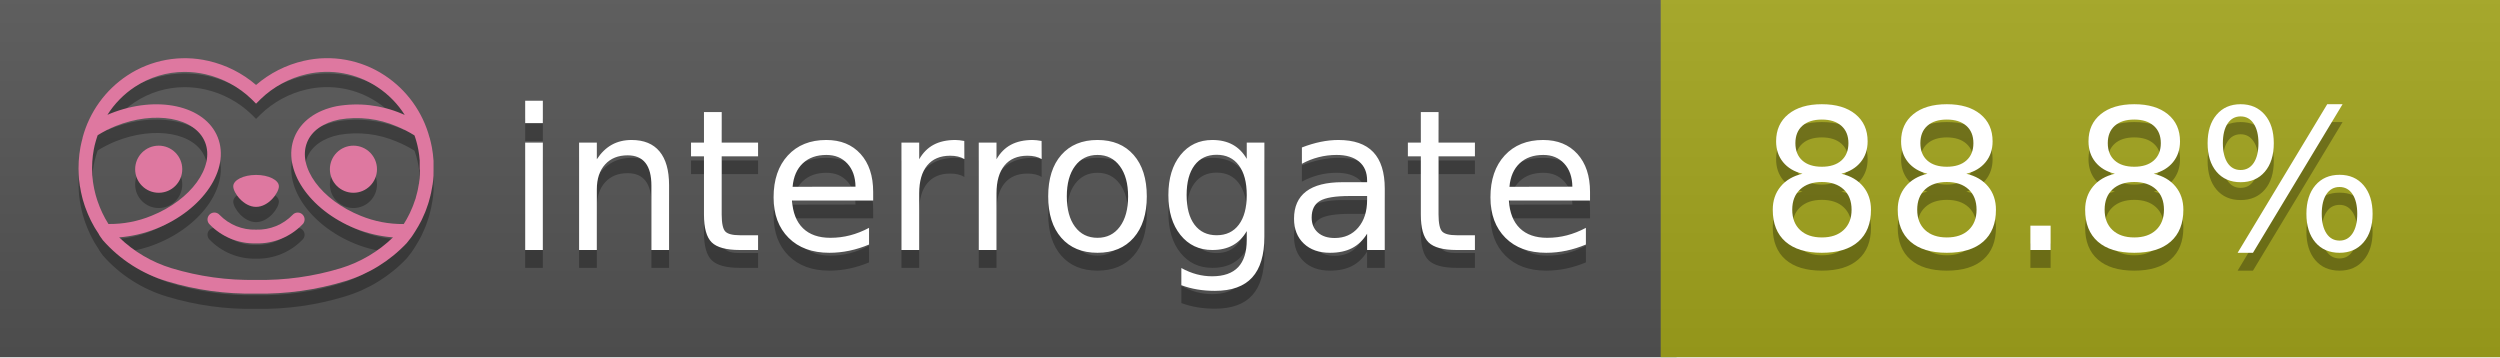
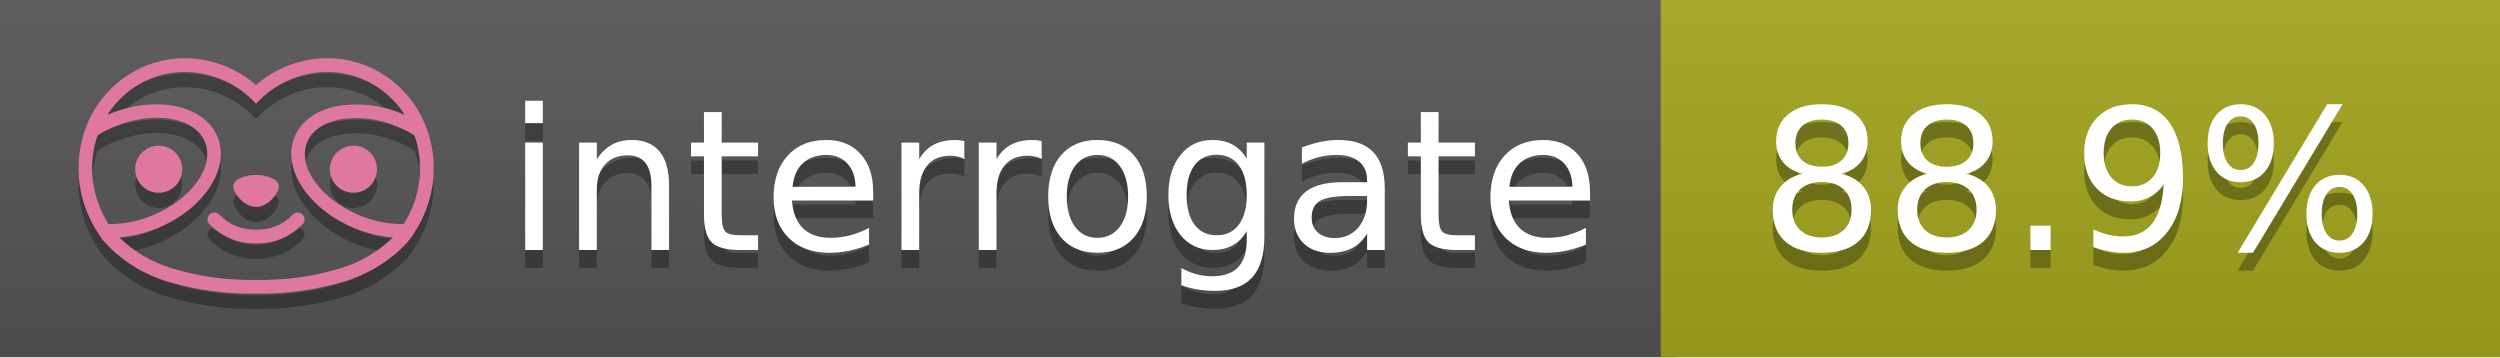
<svg xmlns="http://www.w3.org/2000/svg" width="140" height="20" viewBox="0 0 140 20" version="1.1" xml:space="preserve" style="fill-rule:evenodd;clip-rule:evenodd;stroke-linejoin:round;stroke-miterlimit:2;">
  <g transform="matrix(1,0,0,1,22,0)">
    <g id="backgrounds" transform="matrix(1.32789,0,0,1,-22.3892,0)">
      <rect x="0" y="0" width="71" height="20" style="fill:rgb(85,85,85);" />
    </g>
    <rect x="71" y="0" width="47" height="20" data-interrogate="color" style="fill:#a4a61d" />
    <g transform="matrix(1.19746,0,0,1,-22.3744,-4.85723e-16)">
      <rect x="0" y="0" width="118" height="20" style="fill:url(#_Linear1);" />
    </g>
  </g>
  <g fill="#fff" text-anchor="middle" font-family="DejaVu Sans,Verdana,Geneva,sans-serif" font-size="110">
    <text x="590" y="150" fill="#010101" fill-opacity=".3" transform="scale(.1)" textLength="610">interrogate</text>
    <text x="590" y="140" transform="scale(.1)" textLength="610">interrogate</text>
-     <text x="1160" y="150" fill="#010101" fill-opacity=".3" transform="scale(.1)" textLength="370" data-interrogate="result">88.8%</text>
-     <text x="1160" y="140" transform="scale(.1)" textLength="370" data-interrogate="result">88.8%</text>
+     <text x="1160" y="150" fill="#010101" fill-opacity=".3" transform="scale(.1)" textLength="370" data-interrogate="result">88.9%</text>
+     <text x="1160" y="140" transform="scale(.1)" textLength="370" data-interrogate="result">88.9%</text>
  </g>
  <g id="logo-shadow" transform="matrix(0.854876,0,0,0.854876,-6.73514,1.732)">
    <g transform="matrix(0.299012,0,0,0.299012,9.70229,-6.68582)">
      <path d="M50,64.25C52.76,64.25 55,61.13 55,59.75C55,58.37 52.76,57.25 50,57.25C47.24,57.25 45,58.37 45,59.75C45,61.13 47.24,64.25 50,64.25Z" style="fill:rgb(1,1,1);fill-opacity:0.3;fill-rule:nonzero;" />
    </g>
    <g transform="matrix(0.299012,0,0,0.299012,9.70229,-6.68582)">
      <path d="M88,49.05C86.506,43.475 83.018,38.638 78.2,35.46C72.969,32.002 66.539,30.844 60.43,32.26C56.576,33.145 52.995,34.958 50,37.54C46.998,34.958 43.411,33.149 39.55,32.27C33.441,30.853 27.011,32.011 21.78,35.47C16.97,38.652 13.489,43.489 12,49.06L12,49.13C11.82,49.79 11.66,50.46 11.53,51.13C11.146,53.207 11.021,55.323 11.16,57.43C11.16,58.03 11.26,58.63 11.34,59.23C11.34,59.51 11.43,59.79 11.48,60.07C11.53,60.35 11.58,60.68 11.64,60.98C11.7,61.28 11.8,61.69 11.89,62.05C11.98,62.41 11.99,62.47 12.05,62.68C12.16,63.07 12.28,63.46 12.41,63.84L12.58,64.34C12.72,64.74 12.88,65.14 13.04,65.53L13.23,65.98C13.403,66.373 13.583,66.767 13.77,67.16L13.99,67.59C14.19,67.97 14.39,68.35 14.61,68.73L14.87,69.15C15.1,69.52 15.33,69.89 15.58,70.26L15.58,70.32L15.99,70.93C16.14,71.14 16.29,71.36 16.45,71.57C20.206,75.83 25.086,78.95 30.53,80.57C36.839,82.48 43.41,83.385 50,83.25C56.599,83.374 63.177,82.456 69.49,80.53C74.644,78.978 79.303,76.102 83,72.19C83.34,71.78 83.65,71.35 84,70.92L84.18,70.66L84.33,70.44L84.41,70.32C84.55,70.12 84.67,69.9 84.81,69.7C85.07,69.3 85.32,68.89 85.55,68.48C85.78,68.07 86.02,67.65 86.23,67.22C86.31,67.05 86.39,66.88 86.47,66.7C86.67,66.28 86.85,65.87 87.03,65.44L87.23,64.92C87.397,64.487 87.55,64.05 87.69,63.61L87.85,63.09C87.98,62.64 88.1,62.19 88.21,61.74C88.21,61.57 88.3,61.39 88.33,61.22C88.43,60.75 88.52,60.22 88.6,59.79C88.6,59.64 88.66,59.49 88.68,59.33C88.77,58.71 88.84,58.08 88.88,57.45L88.88,54.17C88.817,53.164 88.693,52.162 88.51,51.17C88.38,50.5 88.23,49.84 88.05,49.17L88,49.05ZM85.89,56.44L85.89,57.23C85.89,57.78 85.79,58.32 85.72,58.86C85.72,59.01 85.72,59.15 85.65,59.3C85.59,59.7 85.51,60.11 85.43,60.51L85.32,60.99C85.23,61.38 85.12,61.77 85.01,62.16C85.01,62.31 84.93,62.46 84.88,62.6C84.74,63.04 84.59,63.47 84.42,63.9L84.27,64.28C84.1,64.71 83.91,65.14 83.71,65.56C83.51,65.98 83.43,66.12 83.28,66.4L83.01,66.91C82.83,67.223 82.643,67.537 82.45,67.85L82.35,68.01C79.121,68.047 75.918,67.434 72.93,66.21C64.27,62.74 59,55.52 61.18,50.11C62.18,47.6 64.7,45.82 68.26,45.11C72.489,44.395 76.835,44.908 80.78,46.59C82.141,47.144 83.453,47.813 84.7,48.59C84.76,48.76 84.82,48.93 84.88,49.1C84.94,49.27 85.05,49.63 85.12,49.9C85.28,50.5 85.44,51.1 85.55,51.73C85.691,52.507 85.792,53.292 85.85,54.08L85.85,55.89C85.85,56.12 85.91,56.25 85.91,56.45L85.89,56.44ZM17.66,68C16.668,66.435 15.869,64.756 15.28,63L15.17,62.68C15.06,62.35 14.96,62.01 14.87,61.68C14.823,61.493 14.777,61.31 14.73,61.13C14.66,60.84 14.59,60.55 14.53,60.27C14.47,59.99 14.43,59.72 14.38,59.44C14.33,59.16 14.3,59 14.27,58.78C14.2,58.27 14.15,57.78 14.11,57.23L14.11,57.03C14.008,55.236 14.122,53.437 14.45,51.67C14.56,51.06 14.71,50.46 14.88,49.87C14.96,49.59 15.04,49.32 15.13,49.05C15.22,48.78 15.24,48.72 15.3,48.55C16.548,47.774 17.859,47.105 19.22,46.55C27.86,43.09 36.65,44.67 38.82,50.08C40.99,55.49 35.73,62.74 27.09,66.2C24.101,67.431 20.893,68.043 17.66,68ZM68.57,77.68C62.554,79.508 56.287,80.376 50,80.25C43.737,80.37 37.495,79.506 31.5,77.69C27.185,76.38 23.243,74.062 20,70.93C22.815,70.706 25.58,70.055 28.2,69C38.37,64.92 44.39,56 41.6,49C38.81,42 28.27,39.72 18.1,43.8L17.43,44.09C18.973,41.648 21.019,39.561 23.43,37.97C26.671,35.824 30.473,34.68 34.36,34.68C35.884,34.681 37.404,34.852 38.89,35.19C42.694,36.049 46.191,37.935 49,40.64L50,41.64L51,40.64C53.797,37.937 57.279,36.049 61.07,35.18C66.402,33.947 72.014,34.968 76.57,38C78.98,39.588 81.026,41.671 82.57,44.11L81.9,43.82C77.409,41.921 72.464,41.355 67.66,42.19C63.08,43.12 59.79,45.54 58.39,49.02C55.6,55.97 61.62,64.94 71.79,69.02C74.414,70.07 77.182,70.714 80,70.93C76.776,74.05 72.859,76.363 68.57,77.68Z" style="fill:rgb(1,1,1);fill-opacity:0.3;fill-rule:nonzero;" />
    </g>
    <g transform="matrix(0.299012,0,0,0.299012,9.70229,-6.68582)">
      <circle cx="71.33" cy="56" r="5.16" style="fill:rgb(1,1,1);fill-opacity:0.3;" />
    </g>
    <g transform="matrix(0.299012,0,0,0.299012,9.70229,-6.68582)">
      <circle cx="28.67" cy="56" r="5.16" style="fill:rgb(1,1,1);fill-opacity:0.3;" />
    </g>
    <g transform="matrix(0.299012,0,0,0.299012,9.70229,-6.68582)">
      <path d="M58,66C55.912,68.161 53.003,69.339 50,69.24C46.997,69.339 44.088,68.161 42,66C41.714,65.677 41.302,65.491 40.87,65.491C40.042,65.491 39.361,66.172 39.361,67C39.361,67.368 39.496,67.724 39.74,68C42.403,70.804 46.134,72.35 50,72.25C53.862,72.347 57.59,70.802 60.25,68C60.495,67.725 60.63,67.369 60.63,67C60.63,66.174 59.951,65.495 59.125,65.495C58.695,65.495 58.285,65.679 58,66Z" style="fill:rgb(1,1,1);fill-opacity:0.3;fill-rule:nonzero;" />
    </g>
  </g>
  <g id="logo-pink" transform="matrix(0.854876,0,0,0.854876,-6.73514,0.877124)">
    <g transform="matrix(0.299012,0,0,0.299012,9.70229,-6.68582)">
      <path d="M50,64.25C52.76,64.25 55,61.13 55,59.75C55,58.37 52.76,57.25 50,57.25C47.24,57.25 45,58.37 45,59.75C45,61.13 47.24,64.25 50,64.25Z" style="fill:rgb(222,120,160);fill-rule:nonzero;" />
    </g>
    <g transform="matrix(0.299012,0,0,0.299012,9.70229,-6.68582)">
      <path d="M88,49.05C86.506,43.475 83.018,38.638 78.2,35.46C72.969,32.002 66.539,30.844 60.43,32.26C56.576,33.145 52.995,34.958 50,37.54C46.998,34.958 43.411,33.149 39.55,32.27C33.441,30.853 27.011,32.011 21.78,35.47C16.97,38.652 13.489,43.489 12,49.06L12,49.13C11.82,49.79 11.66,50.46 11.53,51.13C11.146,53.207 11.021,55.323 11.16,57.43C11.16,58.03 11.26,58.63 11.34,59.23C11.34,59.51 11.43,59.79 11.48,60.07C11.53,60.35 11.58,60.68 11.64,60.98C11.7,61.28 11.8,61.69 11.89,62.05C11.98,62.41 11.99,62.47 12.05,62.68C12.16,63.07 12.28,63.46 12.41,63.84L12.58,64.34C12.72,64.74 12.88,65.14 13.04,65.53L13.23,65.98C13.403,66.373 13.583,66.767 13.77,67.16L13.99,67.59C14.19,67.97 14.39,68.35 14.61,68.73L14.87,69.15C15.1,69.52 15.33,69.89 15.58,70.26L15.58,70.32L15.99,70.93C16.14,71.14 16.29,71.36 16.45,71.57C20.206,75.83 25.086,78.95 30.53,80.57C36.839,82.48 43.41,83.385 50,83.25C56.599,83.374 63.177,82.456 69.49,80.53C74.644,78.978 79.303,76.102 83,72.19C83.34,71.78 83.65,71.35 84,70.92L84.18,70.66L84.33,70.44L84.41,70.32C84.55,70.12 84.67,69.9 84.81,69.7C85.07,69.3 85.32,68.89 85.55,68.48C85.78,68.07 86.02,67.65 86.23,67.22C86.31,67.05 86.39,66.88 86.47,66.7C86.67,66.28 86.85,65.87 87.03,65.44L87.23,64.92C87.397,64.487 87.55,64.05 87.69,63.61L87.85,63.09C87.98,62.64 88.1,62.19 88.21,61.74C88.21,61.57 88.3,61.39 88.33,61.22C88.43,60.75 88.52,60.22 88.6,59.79C88.6,59.64 88.66,59.49 88.68,59.33C88.77,58.71 88.84,58.08 88.88,57.45L88.88,54.17C88.817,53.164 88.693,52.162 88.51,51.17C88.38,50.5 88.23,49.84 88.05,49.17L88,49.05ZM85.89,56.44L85.89,57.23C85.89,57.78 85.79,58.32 85.72,58.86C85.72,59.01 85.72,59.15 85.65,59.3C85.59,59.7 85.51,60.11 85.43,60.51L85.32,60.99C85.23,61.38 85.12,61.77 85.01,62.16C85.01,62.31 84.93,62.46 84.88,62.6C84.74,63.04 84.59,63.47 84.42,63.9L84.27,64.28C84.1,64.71 83.91,65.14 83.71,65.56C83.51,65.98 83.43,66.12 83.28,66.4L83.01,66.91C82.83,67.223 82.643,67.537 82.45,67.85L82.35,68.01C79.121,68.047 75.918,67.434 72.93,66.21C64.27,62.74 59,55.52 61.18,50.11C62.18,47.6 64.7,45.82 68.26,45.11C72.489,44.395 76.835,44.908 80.78,46.59C82.141,47.144 83.453,47.813 84.7,48.59C84.76,48.76 84.82,48.93 84.88,49.1C84.94,49.27 85.05,49.63 85.12,49.9C85.28,50.5 85.44,51.1 85.55,51.73C85.691,52.507 85.792,53.292 85.85,54.08L85.85,55.89C85.85,56.12 85.91,56.25 85.91,56.45L85.89,56.44ZM17.66,68C16.668,66.435 15.869,64.756 15.28,63L15.17,62.68C15.06,62.35 14.96,62.01 14.87,61.68C14.823,61.493 14.777,61.31 14.73,61.13C14.66,60.84 14.59,60.55 14.53,60.27C14.47,59.99 14.43,59.72 14.38,59.44C14.33,59.16 14.3,59 14.27,58.78C14.2,58.27 14.15,57.78 14.11,57.23L14.11,57.03C14.008,55.236 14.122,53.437 14.45,51.67C14.56,51.06 14.71,50.46 14.88,49.87C14.96,49.59 15.04,49.32 15.13,49.05C15.22,48.78 15.24,48.72 15.3,48.55C16.548,47.774 17.859,47.105 19.22,46.55C27.86,43.09 36.65,44.67 38.82,50.08C40.99,55.49 35.73,62.74 27.09,66.2C24.101,67.431 20.893,68.043 17.66,68ZM68.57,77.68C62.554,79.508 56.287,80.376 50,80.25C43.737,80.37 37.495,79.506 31.5,77.69C27.185,76.38 23.243,74.062 20,70.93C22.815,70.706 25.58,70.055 28.2,69C38.37,64.92 44.39,56 41.6,49C38.81,42 28.27,39.72 18.1,43.8L17.43,44.09C18.973,41.648 21.019,39.561 23.43,37.97C26.671,35.824 30.473,34.68 34.36,34.68C35.884,34.681 37.404,34.852 38.89,35.19C42.694,36.049 46.191,37.935 49,40.64L50,41.64L51,40.64C53.797,37.937 57.279,36.049 61.07,35.18C66.402,33.947 72.014,34.968 76.57,38C78.98,39.588 81.026,41.671 82.57,44.11L81.9,43.82C77.409,41.921 72.464,41.355 67.66,42.19C63.08,43.12 59.79,45.54 58.39,49.02C55.6,55.97 61.62,64.94 71.79,69.02C74.414,70.07 77.182,70.714 80,70.93C76.776,74.05 72.859,76.363 68.57,77.68Z" style="fill:rgb(222,120,160);fill-rule:nonzero;" />
    </g>
    <g transform="matrix(0.299012,0,0,0.299012,9.70229,-6.68582)">
      <circle cx="71.33" cy="56" r="5.16" style="fill:rgb(222,120,160);" />
    </g>
    <g transform="matrix(0.299012,0,0,0.299012,9.70229,-6.68582)">
      <circle cx="28.67" cy="56" r="5.16" style="fill:rgb(222,120,160);" />
    </g>
    <g transform="matrix(0.299012,0,0,0.299012,9.70229,-6.68582)">
      <path d="M58,66C55.912,68.161 53.003,69.339 50,69.24C46.997,69.339 44.088,68.161 42,66C41.714,65.677 41.302,65.491 40.87,65.491C40.042,65.491 39.361,66.172 39.361,67C39.361,67.368 39.496,67.724 39.74,68C42.403,70.804 46.134,72.35 50,72.25C53.862,72.347 57.59,70.802 60.25,68C60.495,67.725 60.63,67.369 60.63,67C60.63,66.174 59.951,65.495 59.125,65.495C58.695,65.495 58.285,65.679 58,66Z" style="fill:rgb(222,120,160);fill-rule:nonzero;" />
    </g>
  </g>
  <defs>
    <linearGradient id="_Linear1" x1="0" y1="0" x2="1" y2="0" gradientUnits="userSpaceOnUse" gradientTransform="matrix(1.22465e-15,20,-20,1.22465e-15,0,0)">
      <stop offset="0" style="stop-color:rgb(187,187,187);stop-opacity:0.1" />
      <stop offset="1" style="stop-color:black;stop-opacity:0.1" />
    </linearGradient>
  </defs>
</svg>
